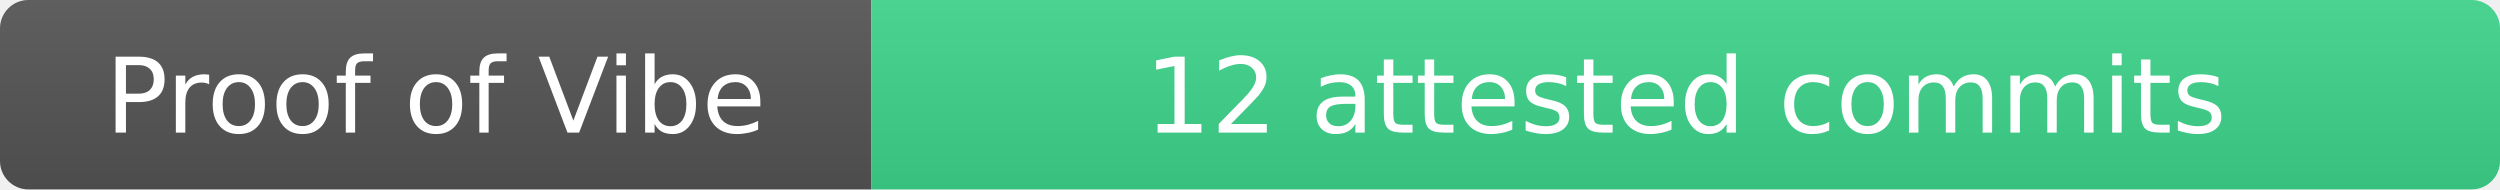
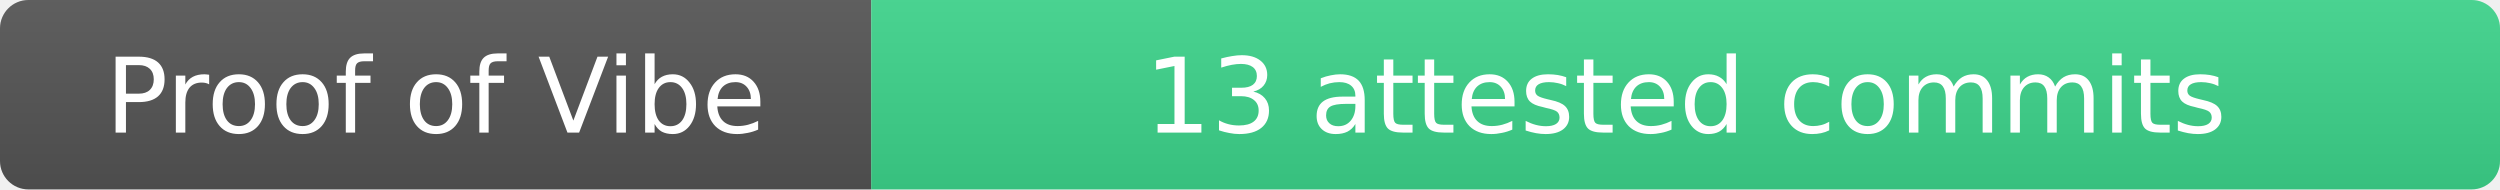
- <svg xmlns="http://www.w3.org/2000/svg" width="264" height="20" role="img" aria-label="Proof of Vibe: 12 attested commits">
+ <svg xmlns="http://www.w3.org/2000/svg" width="264" height="20" role="img" aria-label="Proof of Vibe: 13 attested commits">
  <linearGradient id="s" x2="0" y2="100%">
    <stop offset="0" stop-color="#bbb" stop-opacity=".1" />
    <stop offset="1" stop-opacity=".1" />
  </linearGradient>
  <clipPath id="r">
    <rect width="264" height="20" rx="3" fill="#fff" />
  </clipPath>
  <g clip-path="url(#r)">
    <rect width="92" height="20" fill="#555" />
    <rect x="92" width="172" height="20" fill="#3dd68c" />
    <rect width="264" height="20" fill="url(#s)" />
  </g>
  <g fill="#fff" text-anchor="middle" font-family="Verdana,Geneva,DejaVu Sans,sans-serif" text-rendering="geometricPrecision" font-size="11">
    <text x="46" y="14">Proof of Vibe</text>
-     <text x="178" y="14">12 attested commits</text>
+     <text x="178" y="14">13 attested commits</text>
  </g>
</svg>
